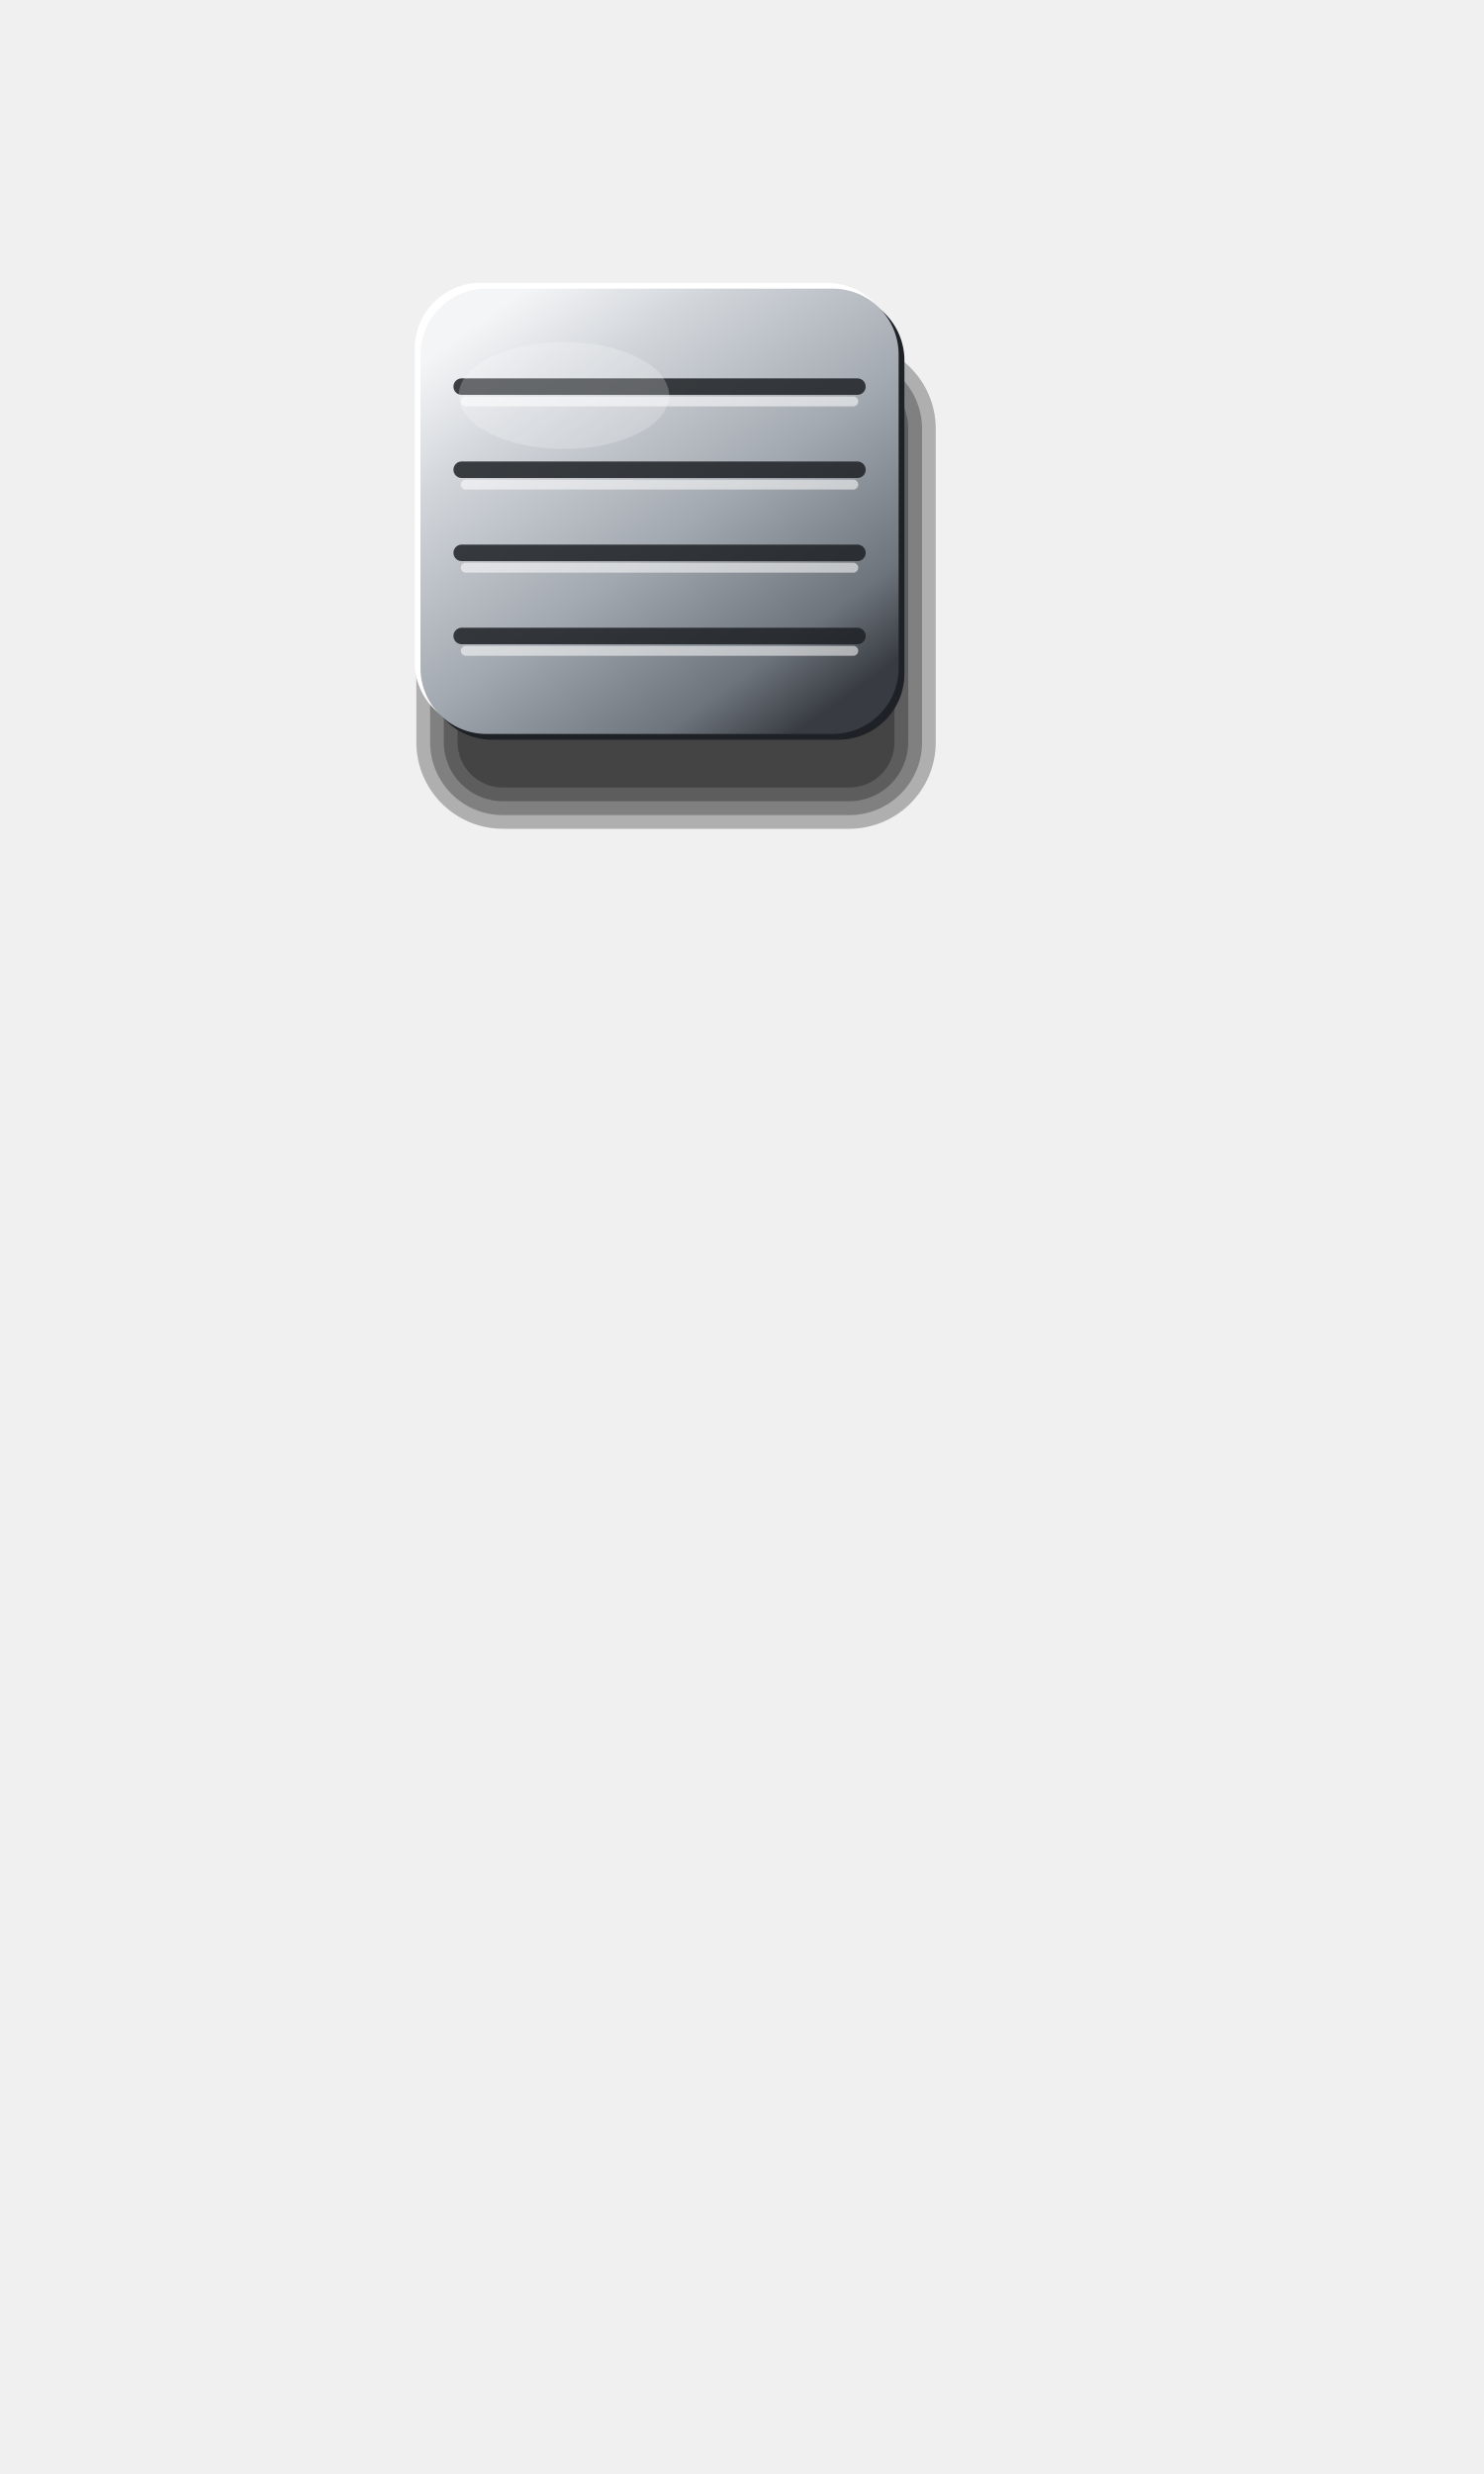
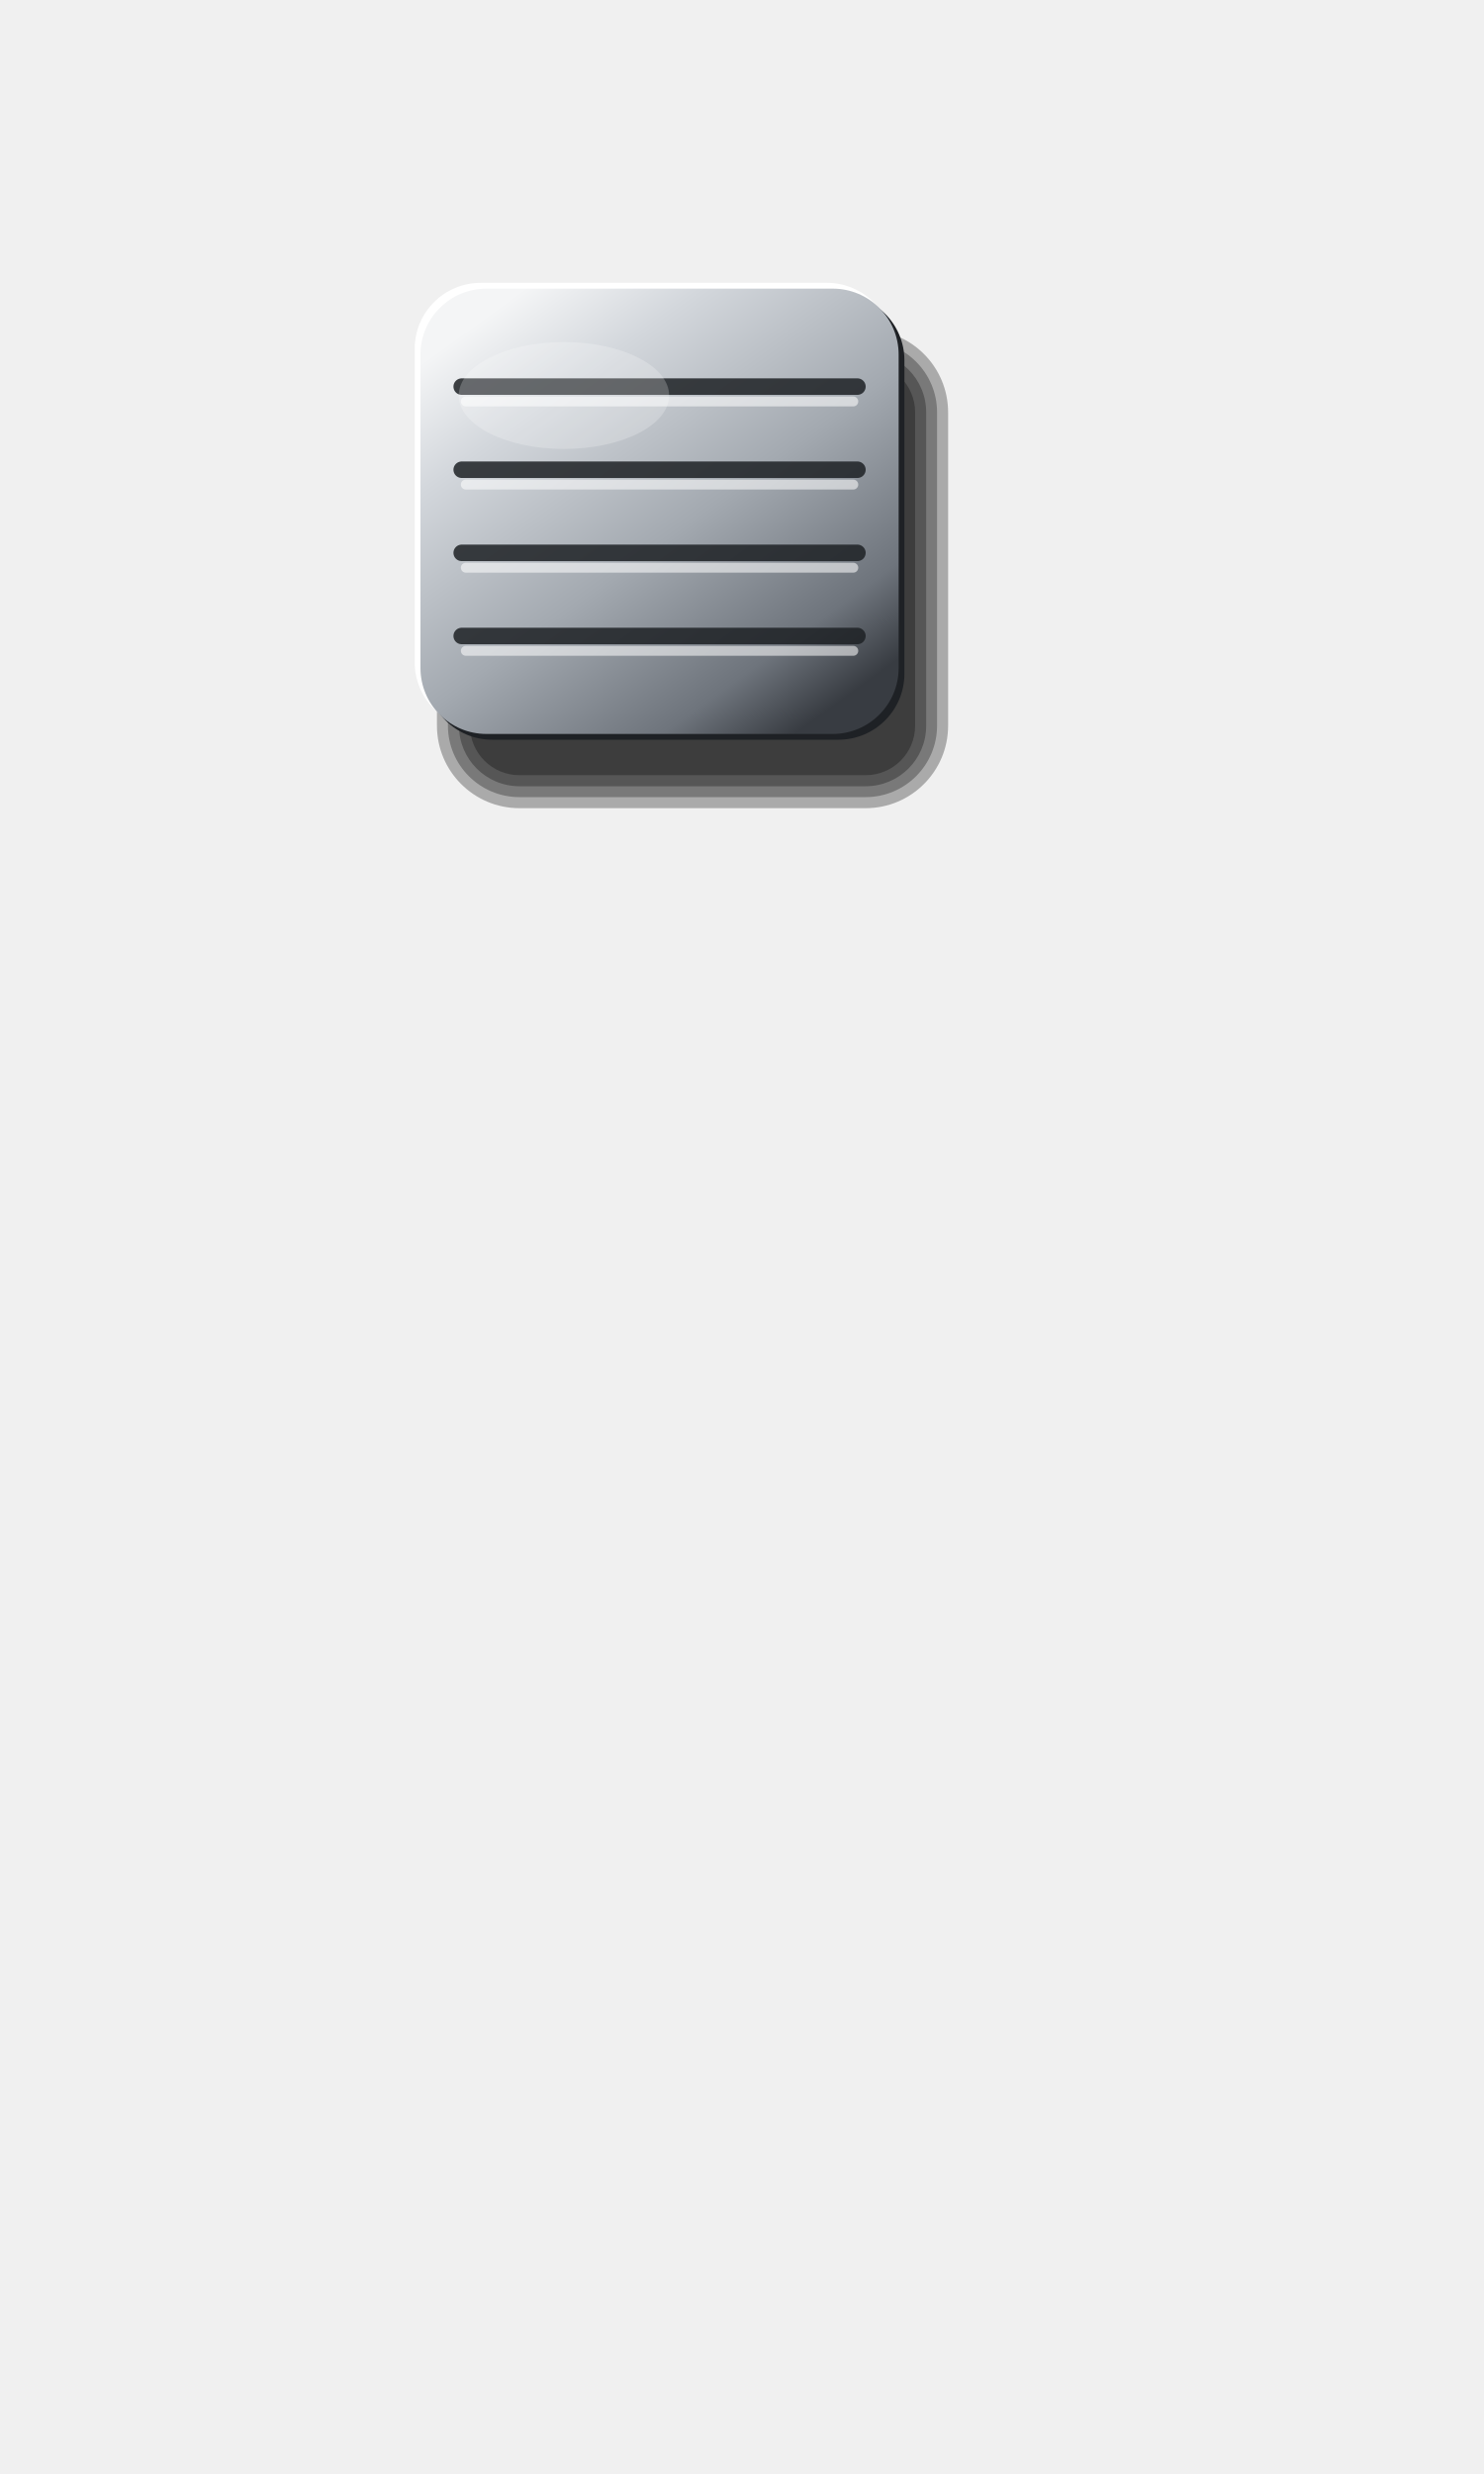
<svg xmlns="http://www.w3.org/2000/svg" viewBox="0 0 180 300" width="180" height="300">
  <defs>
    <linearGradient id="a" x1="0.15" y1="0.05" x2="0.85" y2="0.95">
      <stop offset="0" stop-color="#F4F5F6" />
      <stop offset="0.2" stop-color="#D3D7DC" />
      <stop offset="0.55" stop-color="#A3A9B0" />
      <stop offset="0.85" stop-color="#6E747C" />
      <stop offset="1" stop-color="#383C42" />
    </linearGradient>
  </defs>
-   <rect x="50.5" y="41.5" width="63" height="59" rx="10.5" fill="#000" fill-opacity="0.27" />
-   <rect x="52.17" y="43.17" width="59.67" height="55.67" rx="8.83" fill="#000" fill-opacity="0.27" />
-   <rect x="53.83" y="44.83" width="56.33" height="52.33" rx="7.17" fill="#000" fill-opacity="0.27" />
-   <rect x="55.5" y="46.5" width="53" height="49" rx="5.5" fill="#000" fill-opacity="0.27" />
+   <rect x="53" y="40" width="62" height="58" rx="10" fill="#000" fill-opacity="0.29" />
+   <rect x="54.33" y="41.33" width="59.33" height="55.33" rx="8.67" fill="#000" fill-opacity="0.29" />
+   <rect x="55.67" y="42.67" width="56.67" height="52.67" rx="7.33" fill="#000" fill-opacity="0.29" />
+   <rect x="57" y="44" width="54" height="50" rx="6" fill="#000" fill-opacity="0.29" />
  <rect x="50.3" y="34.3" width="58" height="54" rx="8" fill="#FFFFFF" />
  <rect x="51.7" y="35.7" width="58" height="54" rx="8" fill="#1E2125" />
  <rect x="51" y="35" width="58" height="54" rx="8" fill="url(#a)" />
  <line x1="56" y1="46.88" x2="104" y2="46.88" stroke="#1E2125" stroke-opacity="0.85" stroke-width="2" stroke-linecap="round" />
  <line x1="56.5" y1="48.68" x2="103.5" y2="48.68" stroke="#FFFFFF" stroke-opacity="0.55" stroke-width="1.2" stroke-linecap="round" />
  <line x1="56" y1="56.96" x2="104" y2="56.96" stroke="#1E2125" stroke-opacity="0.85" stroke-width="2" stroke-linecap="round" />
  <line x1="56.5" y1="58.76" x2="103.5" y2="58.76" stroke="#FFFFFF" stroke-opacity="0.55" stroke-width="1.2" stroke-linecap="round" />
  <line x1="56" y1="67.04" x2="104" y2="67.04" stroke="#1E2125" stroke-opacity="0.85" stroke-width="2" stroke-linecap="round" />
  <line x1="56.5" y1="68.84" x2="103.5" y2="68.84" stroke="#FFFFFF" stroke-opacity="0.55" stroke-width="1.2" stroke-linecap="round" />
  <line x1="56" y1="77.12" x2="104" y2="77.12" stroke="#1E2125" stroke-opacity="0.85" stroke-width="2" stroke-linecap="round" />
  <line x1="56.5" y1="78.92" x2="103.5" y2="78.92" stroke="#FFFFFF" stroke-opacity="0.55" stroke-width="1.2" stroke-linecap="round" />
  <ellipse cx="68.4" cy="47.96" rx="12.76" ry="6.48" fill="#FFFFFF" fill-opacity="0.22" />
</svg>
